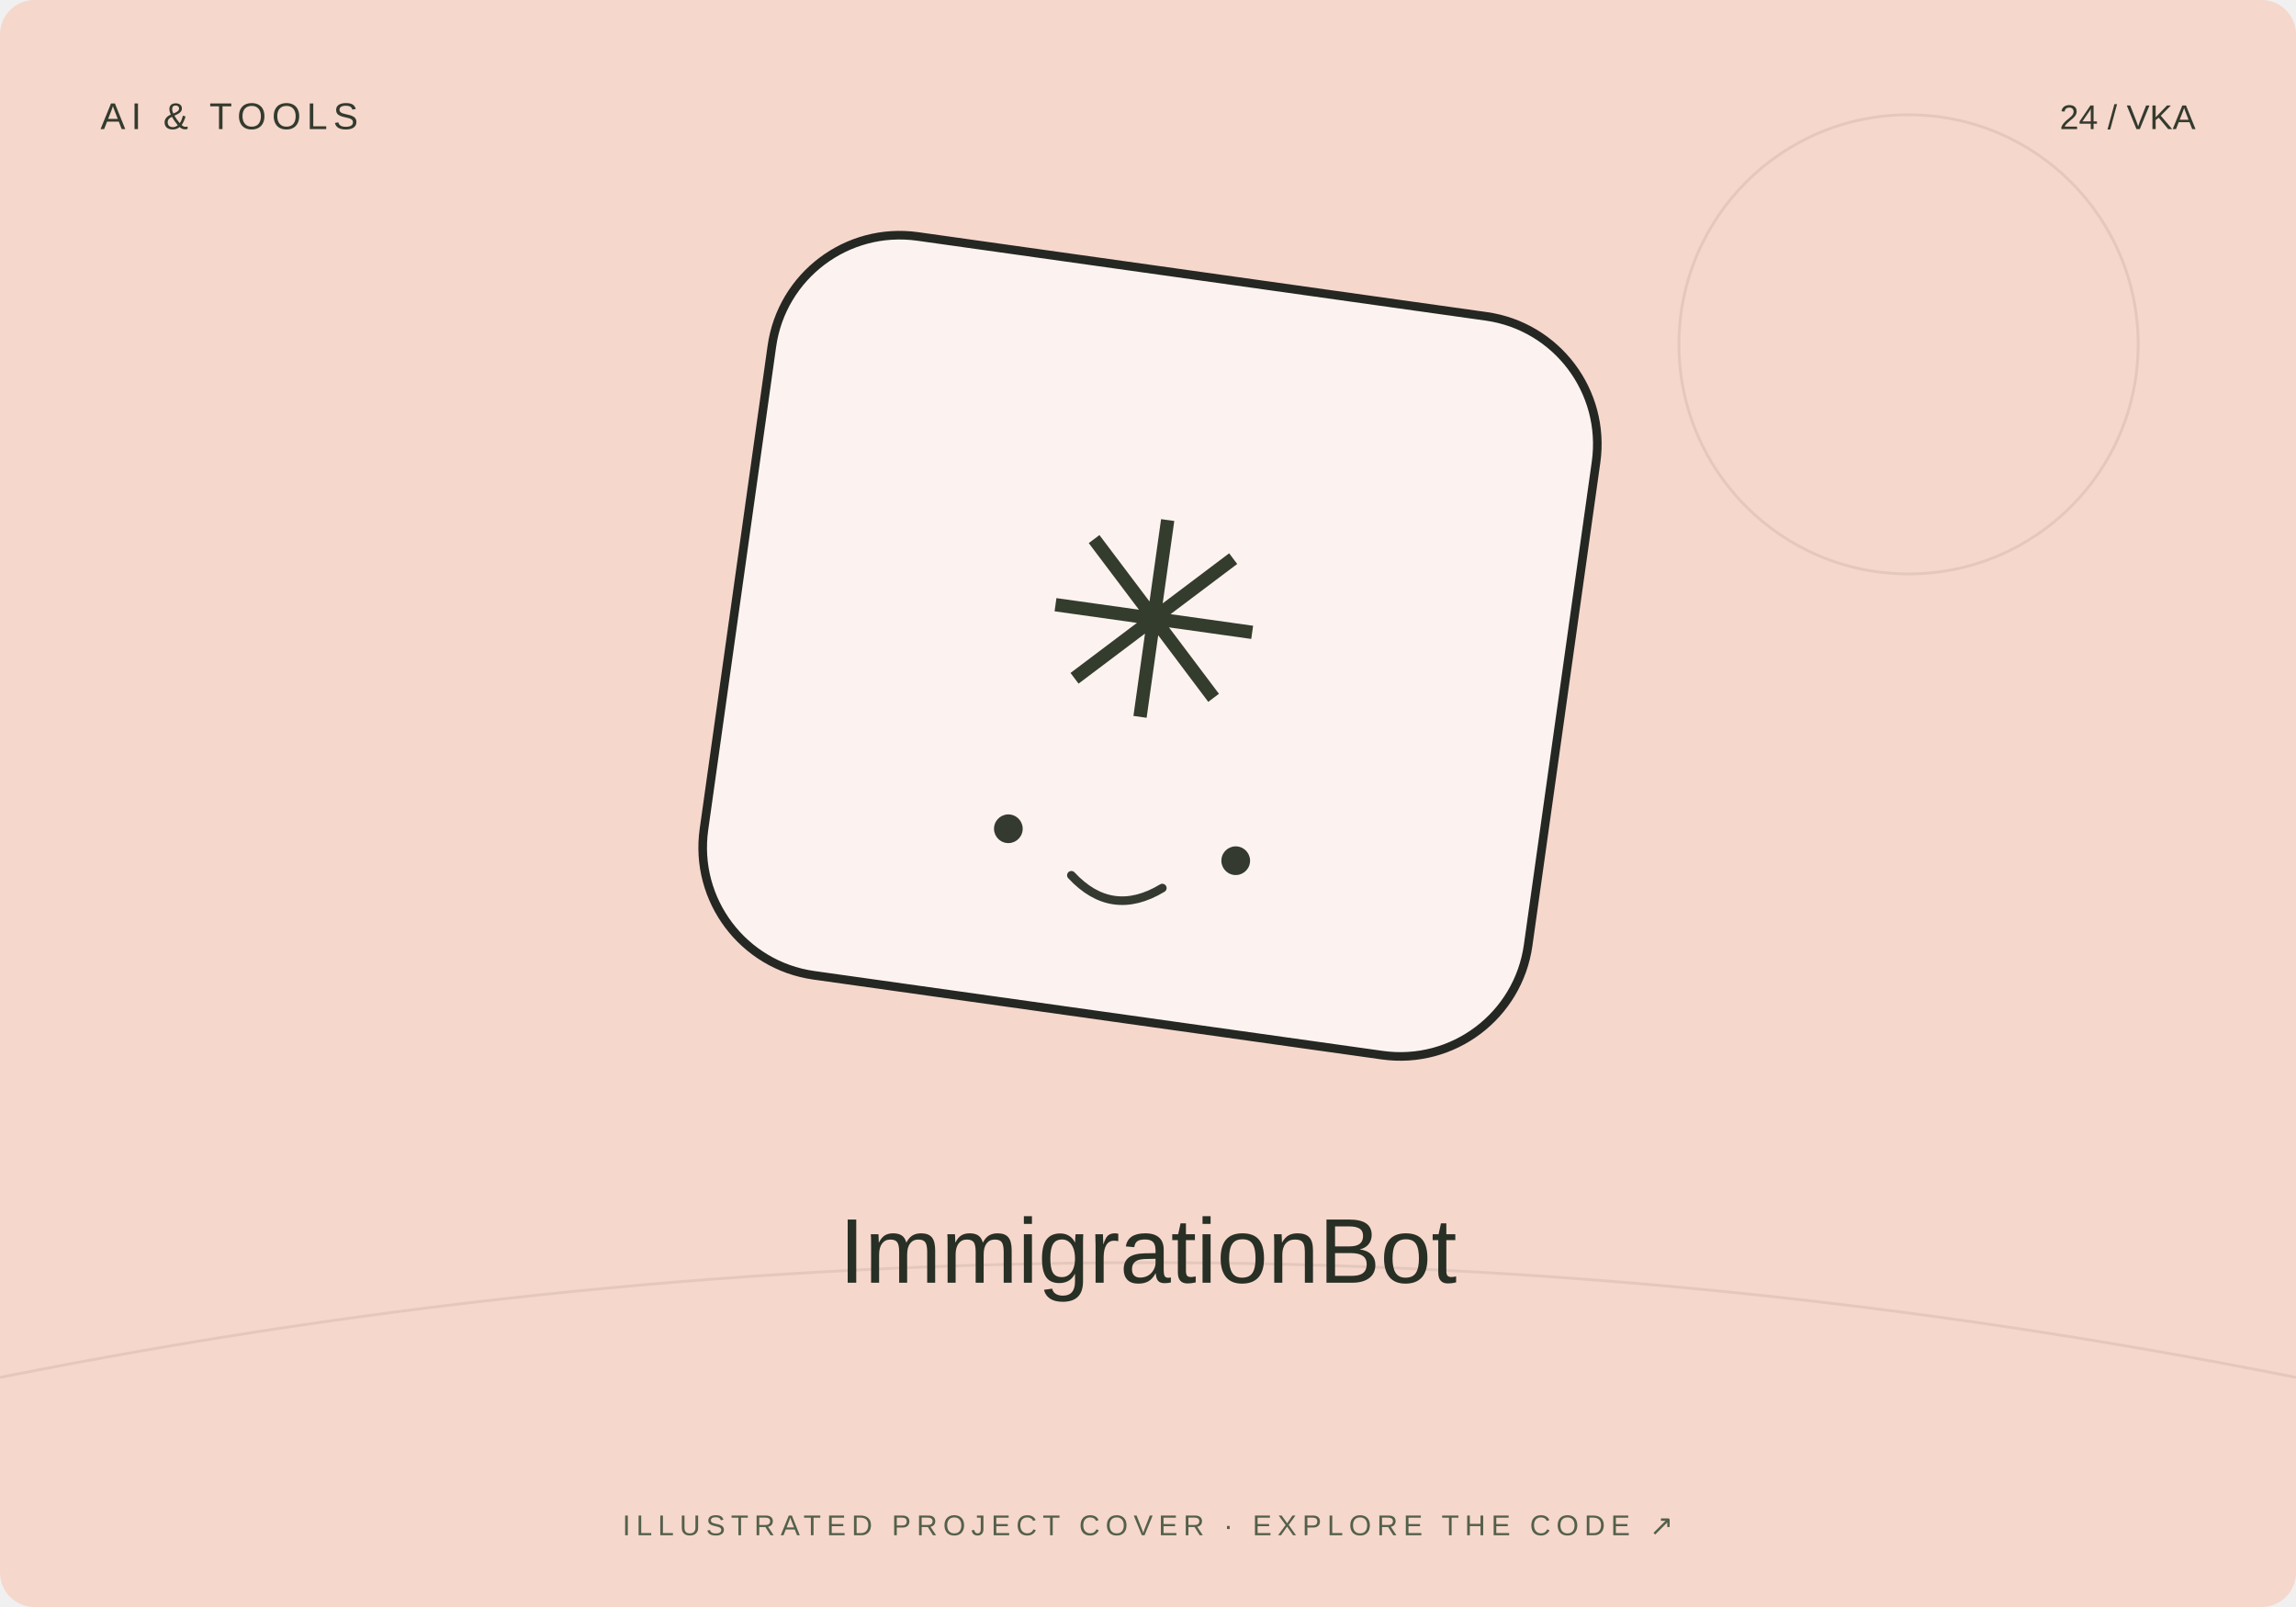
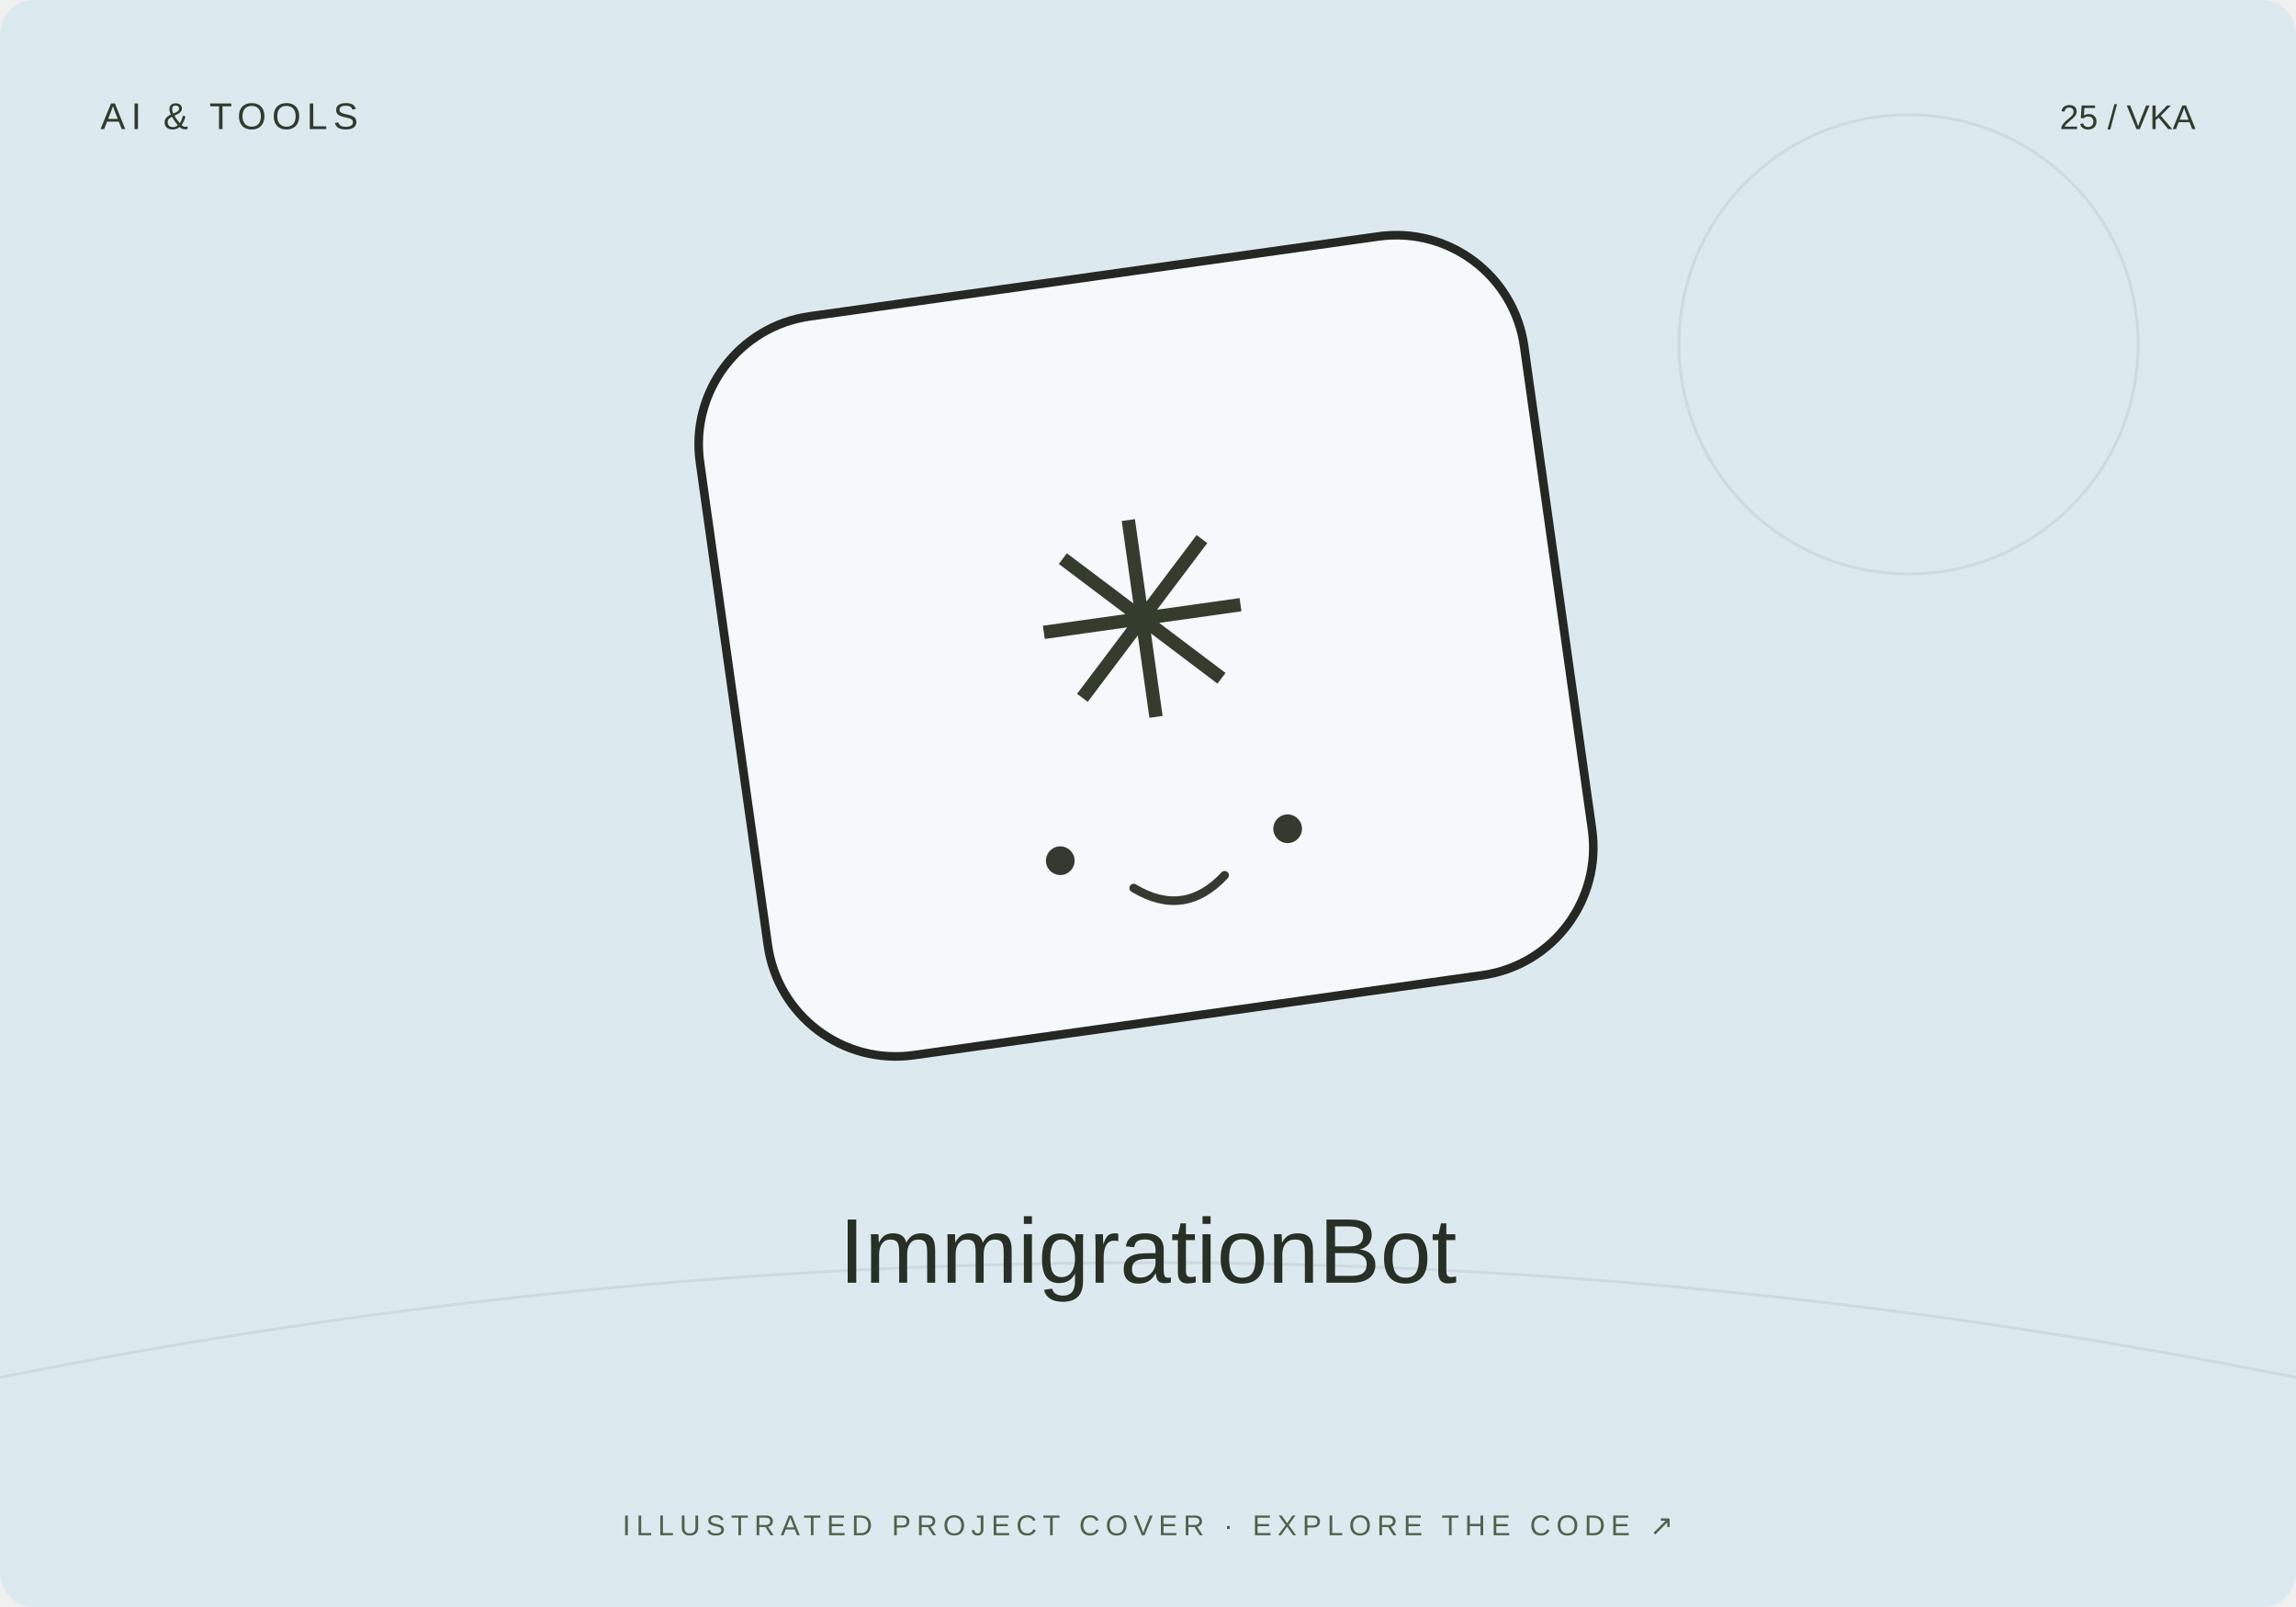
<svg xmlns="http://www.w3.org/2000/svg" width="800" height="560" viewBox="0 0 800 560">
-   <rect width="800" height="560" rx="12" fill="#f6d7cb" />
+   <rect width="800" height="560" rx="12" fill="#dceaf0" />
  <path d="M0 480Q400 400 800 480" stroke="#20231f" stroke-opacity=".08" fill="none" />
  <circle cx="665" cy="120" r="80" fill="none" stroke="#20231f" stroke-opacity=".08" />
-   <g transform="translate(400 230) rotate(8)">
+   <g transform="translate(400 230) rotate(-8)">
    <rect x="-145" y="-135" width="290" height="260" rx="45" fill="#fff" fill-opacity=".7" stroke="#252723" stroke-width="3" />
    <text y="20" text-anchor="middle" font-family="Arial,sans-serif" font-size="95" fill="#343c2d">✳</text>
    <circle cx="-40" cy="65" r="5" fill="#353a31" />
    <circle cx="40" cy="65" r="5" fill="#353a31" />
    <path d="M-16 78q16 13 32 0" fill="none" stroke="#353a31" stroke-width="3" stroke-linecap="round" />
  </g>
  <text x="35" y="45" font-size="13" font-family="Arial,sans-serif" fill="#333b2e" letter-spacing="2">AI &amp; TOOLS</text>
-   <text x="765" y="45" text-anchor="end" font-size="12" font-family="Arial,sans-serif" fill="#333b2e">24 / VKA</text>
+   <text x="765" y="45" text-anchor="end" font-size="12" font-family="Arial,sans-serif" fill="#333b2e">25 / VKA</text>
  <text x="400" y="447" text-anchor="middle" font-family="Arial,sans-serif" font-size="32" fill="#282f25">ImmigrationBot</text>
  <text x="400" y="535" text-anchor="middle" font-family="Arial,sans-serif" font-size="10" fill="#53604b" letter-spacing="2">ILLUSTRATED PROJECT COVER · EXPLORE THE CODE ↗</text>
</svg>
